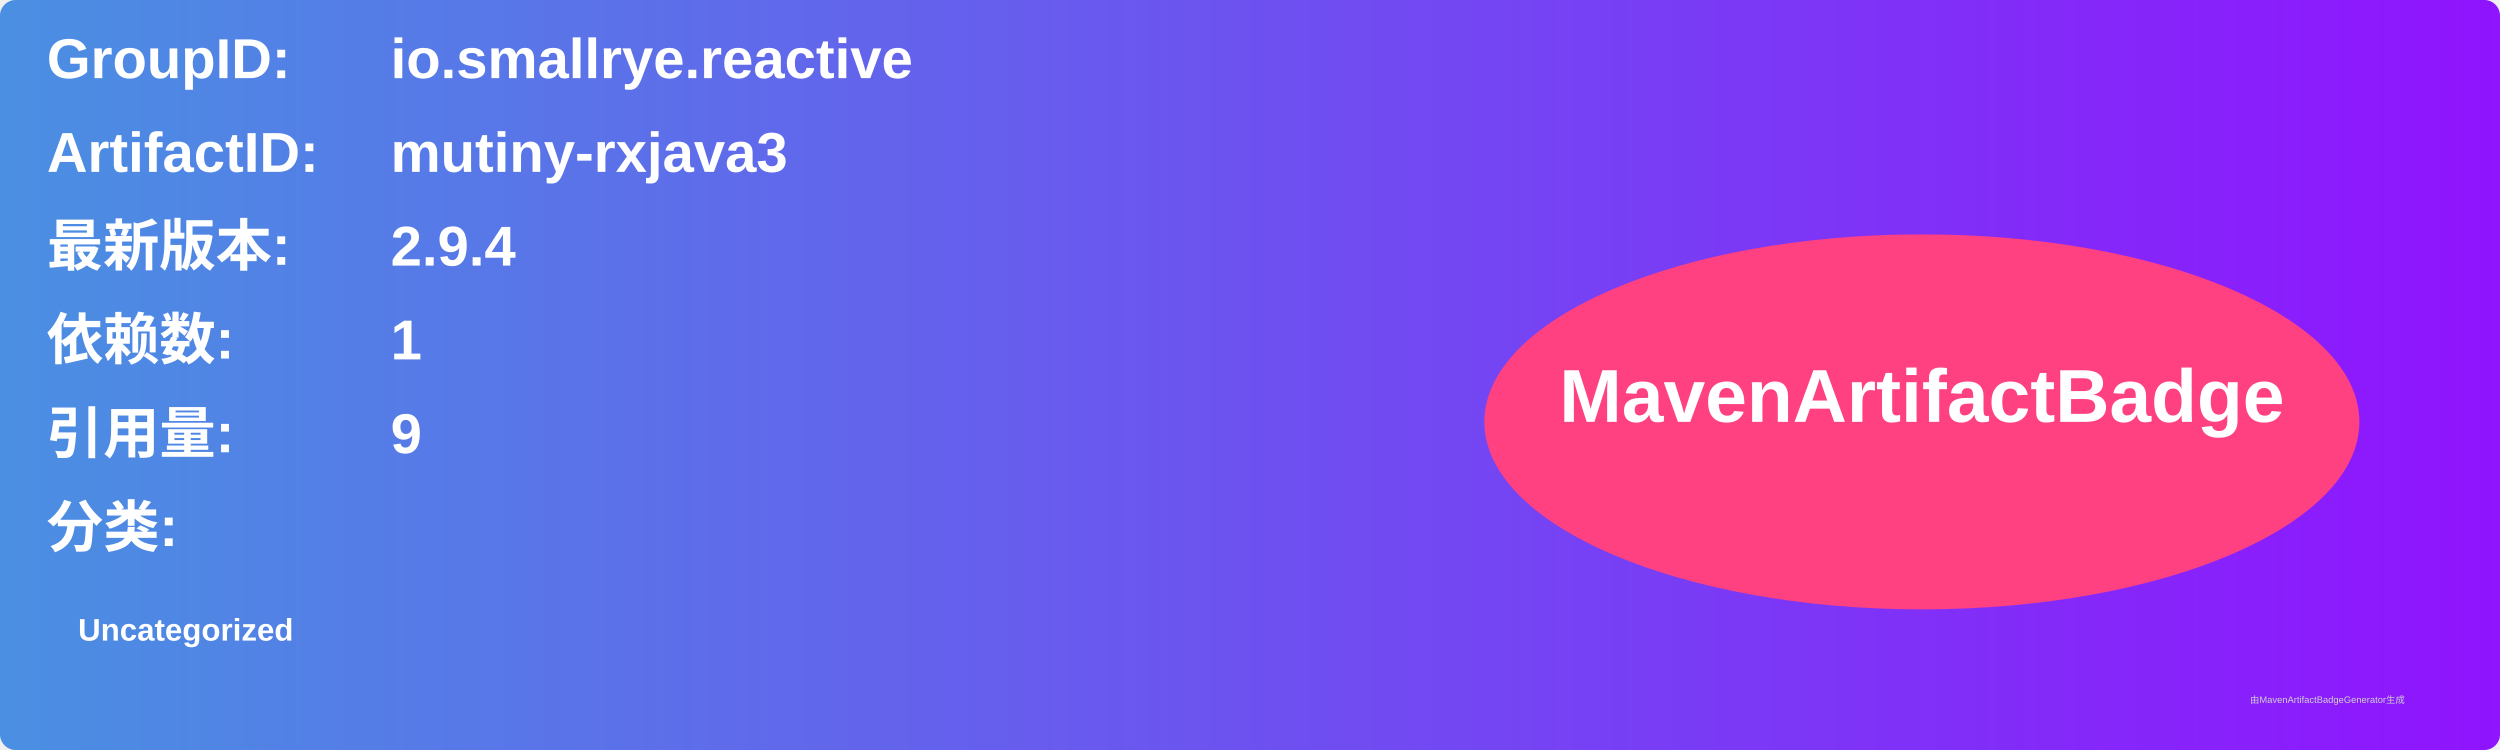
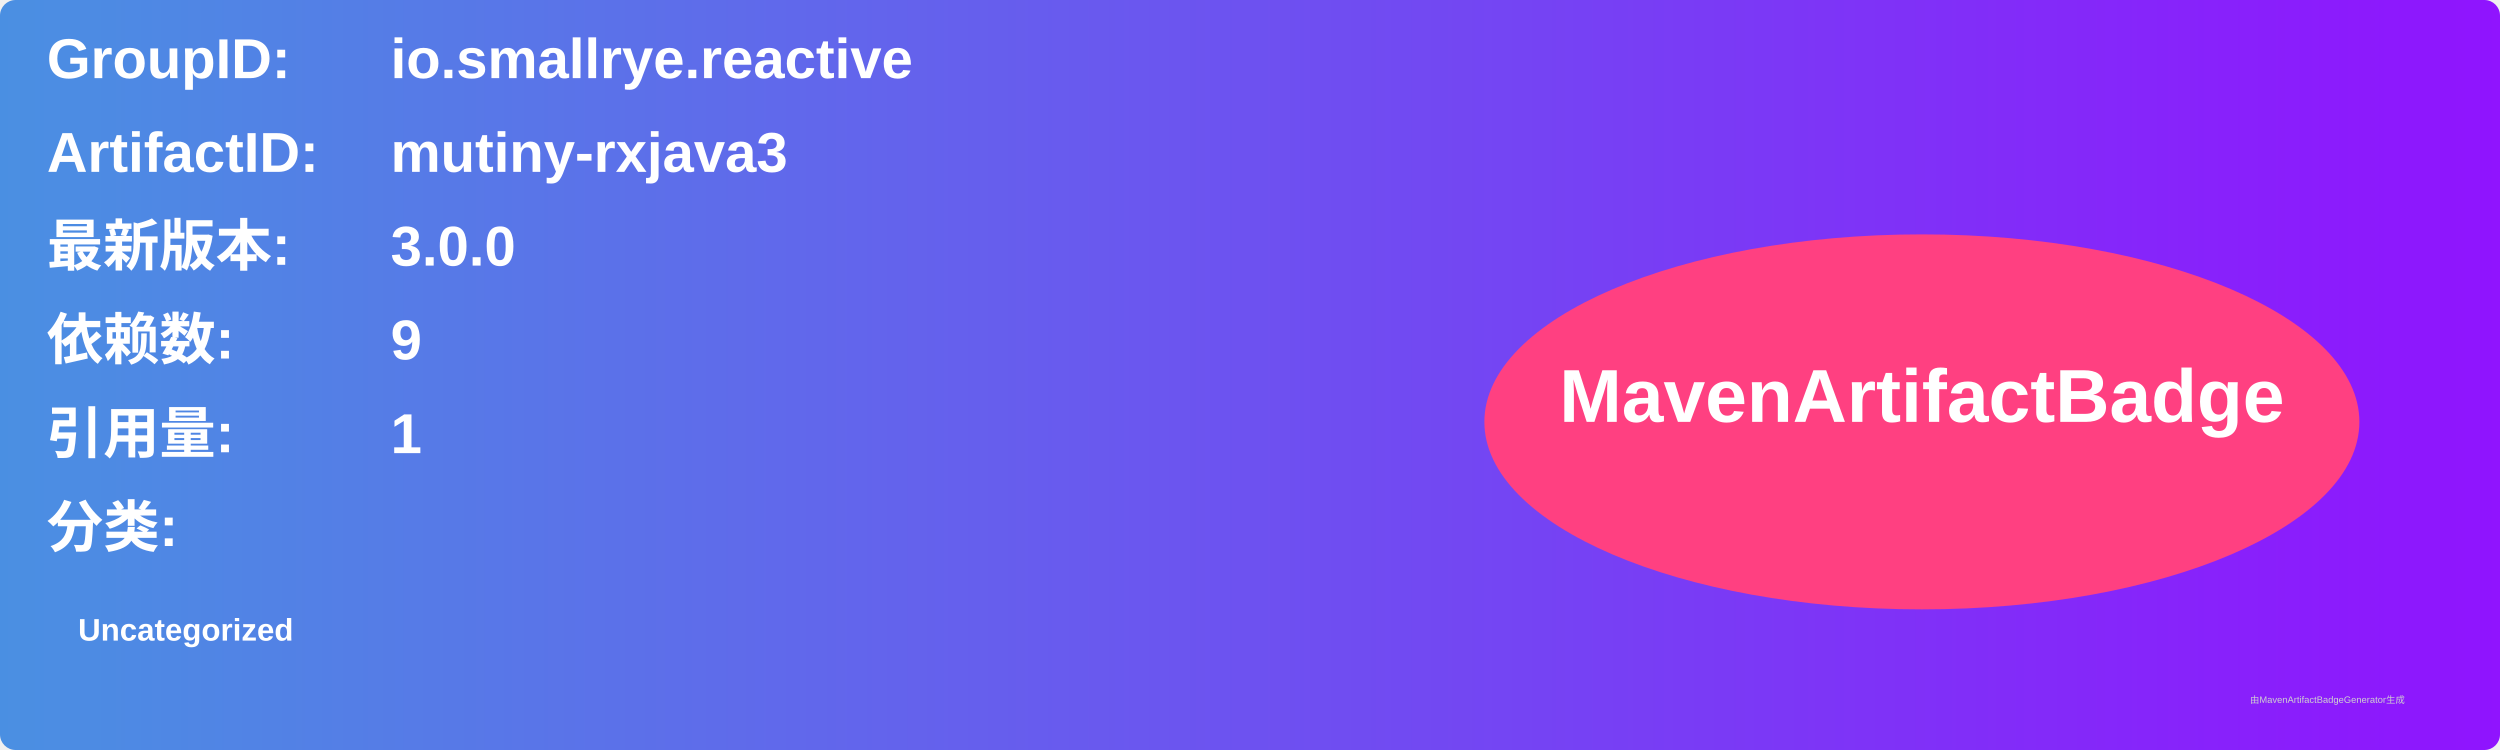
<svg xmlns="http://www.w3.org/2000/svg" width="800" height="240" viewBox="0 0 800 240">
  <linearGradient id="grad" x1="0%" y1="0%" x2="100%" y2="0%">
    <stop offset="0%" stop-color="#4a90e2" />
    <stop offset="100%" stop-color="#9013fe" />
  </linearGradient>
  <rect width="100%" height="100%" rx="5" ry="5" fill="url(#grad)" />
  <g transform="translate(15, 15)">
    <text x="0" y="10" font-family="Arial" font-size="18" fill="white" font-weight="bold" width="260">GroupID:</text>
    <text x="110" y="10" font-family="Arial" font-size="18" fill="white" font-weight="bold" width="460">io.smallrye.reactive</text>
    <text x="0" y="40" font-family="Arial" font-size="18" fill="white" font-weight="bold" width="260">ArtifactID:</text>
    <text x="110" y="40" font-family="Arial" font-size="18" fill="white" font-weight="bold" width="460">mutiny-rxjava3</text>
    <text x="0" y="70" font-family="Arial" font-size="18" fill="white" font-weight="bold">最新版本:</text>
    <text x="110" y="70" font-family="Arial" font-size="18" fill="white" font-weight="bold">
-       <tspan font-weight="bold">2.9.4</tspan>
+       <tspan font-weight="bold">3.0.0</tspan>
    </text>
    <text x="0" y="100" font-family="Arial" font-size="18" fill="white" font-weight="bold">依赖数: </text>
    <text x="110" y="100" font-family="Arial" font-size="18" fill="white">
-       <tspan font-weight="bold">1</tspan>
+       <tspan font-weight="bold">9</tspan>
    </text>
    <text x="0" y="130" font-family="Arial" font-size="18" fill="white" font-weight="bold">引用量: </text>
    <text x="110" y="130" font-family="Arial" font-size="18" fill="white">
-       <tspan font-weight="bold">9</tspan>
+       <tspan font-weight="bold">1</tspan>
    </text>
    <text x="0" y="160" font-family="Arial" font-size="18" fill="white" font-weight="bold">分类:</text>
    <text x="10" y="190" font-family="Arial" font-size="10" fill="white">
      <tspan font-weight="bold">Uncategorized</tspan>
    </text>
    <ellipse cx="600" cy="120" rx="140" ry="60" fill="#ff4081" />
    <text x="600" y="120" text-anchor="middle" font-family="Arial" font-size="24" fill="white" font-weight="bold">MavenArtifactBadge</text>
  </g>
  <text x="720" y="225" font-family="Arial" font-size="3" fill="#d0d0d0">由MavenArtifactBadgeGenerator生成</text>
</svg>
